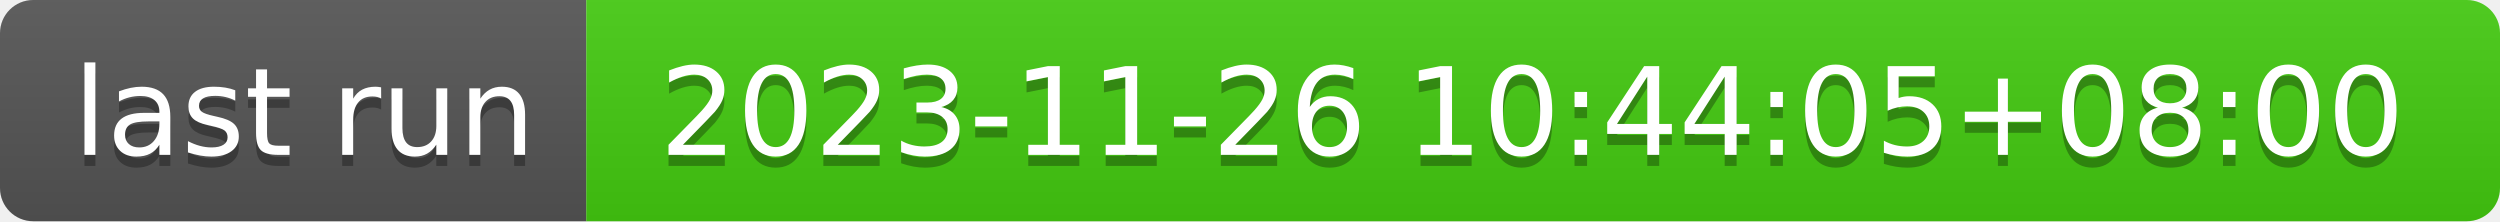
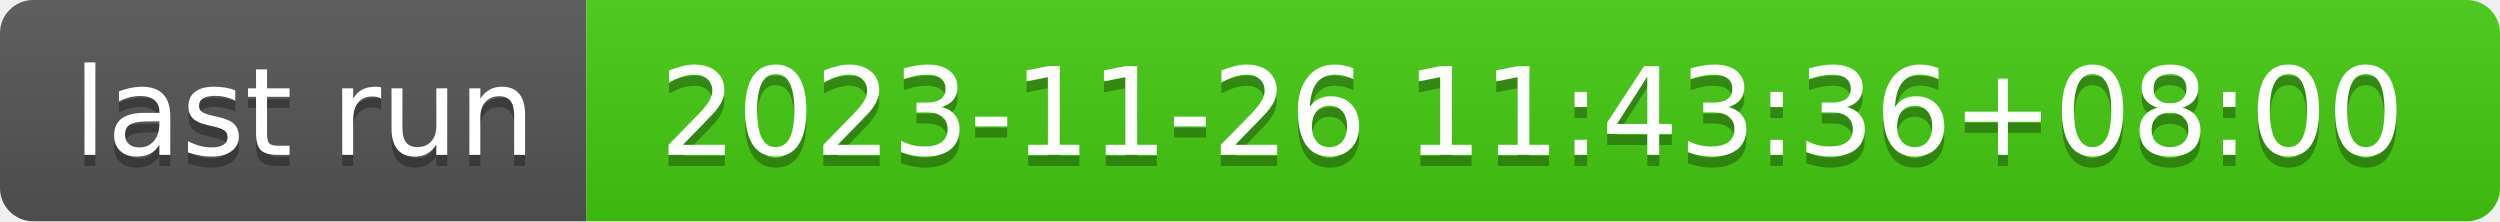
- <svg xmlns="http://www.w3.org/2000/svg" width="226" height="20" role="img" aria-label="last run: 2023-11-26 10:44:05+08:00">
+ <svg xmlns="http://www.w3.org/2000/svg" width="226" height="20" role="img" aria-label="last run: 2023-11-26 11:43:36+08:00">
  <linearGradient id="s" x2="0" y2="100%">
    <stop offset="0" stop-color="#bbb" stop-opacity=".1" />
    <stop offset="1" stop-opacity=".1" />
  </linearGradient>
  <clipPath id="r">
    <rect width="226" height="20" rx="3" fill="#fff" />
  </clipPath>
  <g clip-path="url(#r)">
    <rect width="53" height="20" fill="#555" />
    <rect x="53" width="173" height="20" fill="#4c1" />
    <rect width="226" height="20" fill="url(#s)" />
  </g>
  <g fill="#fff" text-anchor="middle" font-family="Verdana,Geneva,DejaVu Sans,sans-serif" text-rendering="geometricPrecision" font-size="110">
    <text aria-hidden="true" x="275" y="150" fill="#010101" fill-opacity=".3" transform="scale(.1)" textLength="430">last run</text>
    <text x="275" y="140" transform="scale(.1)" fill="#fff" textLength="430">last run</text>
-     <text aria-hidden="true" x="1385" y="150" fill="#010101" fill-opacity=".3" transform="scale(.1)" textLength="1630">2023-11-26 10:44:05+08:00</text>
-     <text x="1385" y="140" transform="scale(.1)" fill="#fff" textLength="1630">2023-11-26 10:44:05+08:00</text>
+     <text aria-hidden="true" x="1385" y="150" fill="#010101" fill-opacity=".3" transform="scale(.1)" textLength="1630">2023-11-26 11:43:36+08:00</text>
+     <text x="1385" y="140" transform="scale(.1)" fill="#fff" textLength="1630">2023-11-26 11:43:36+08:00</text>
  </g>
</svg>
